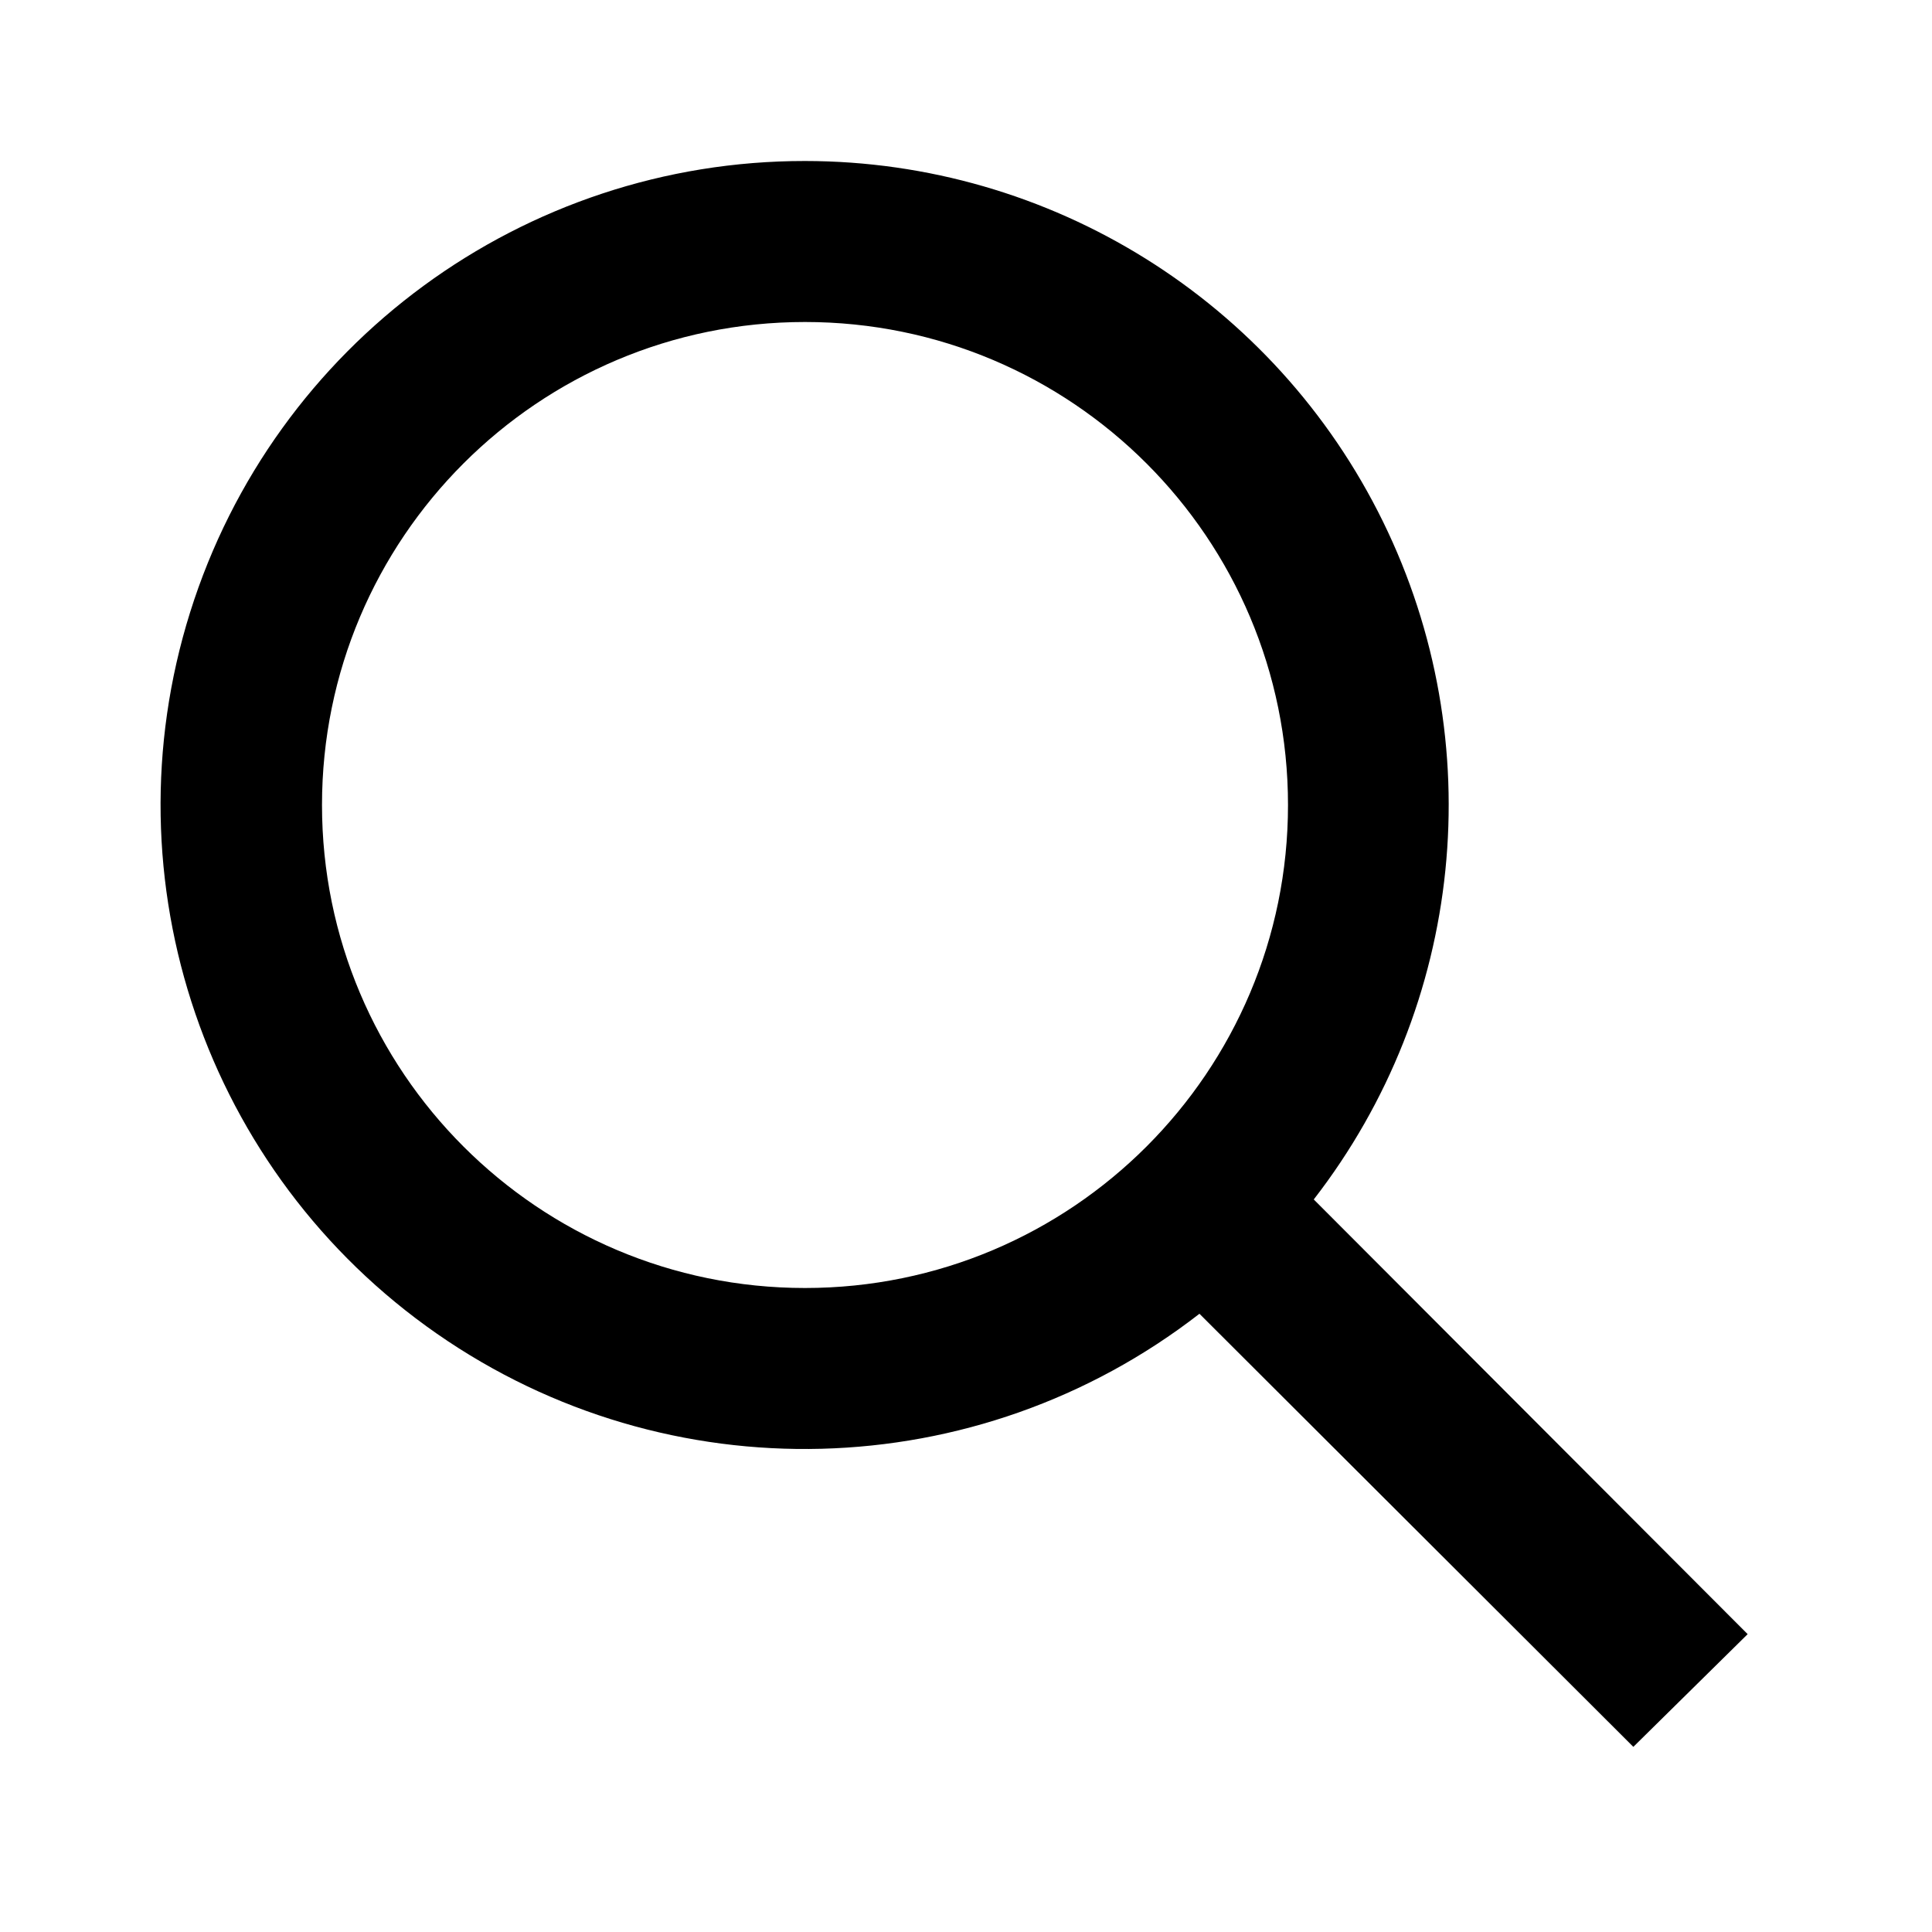
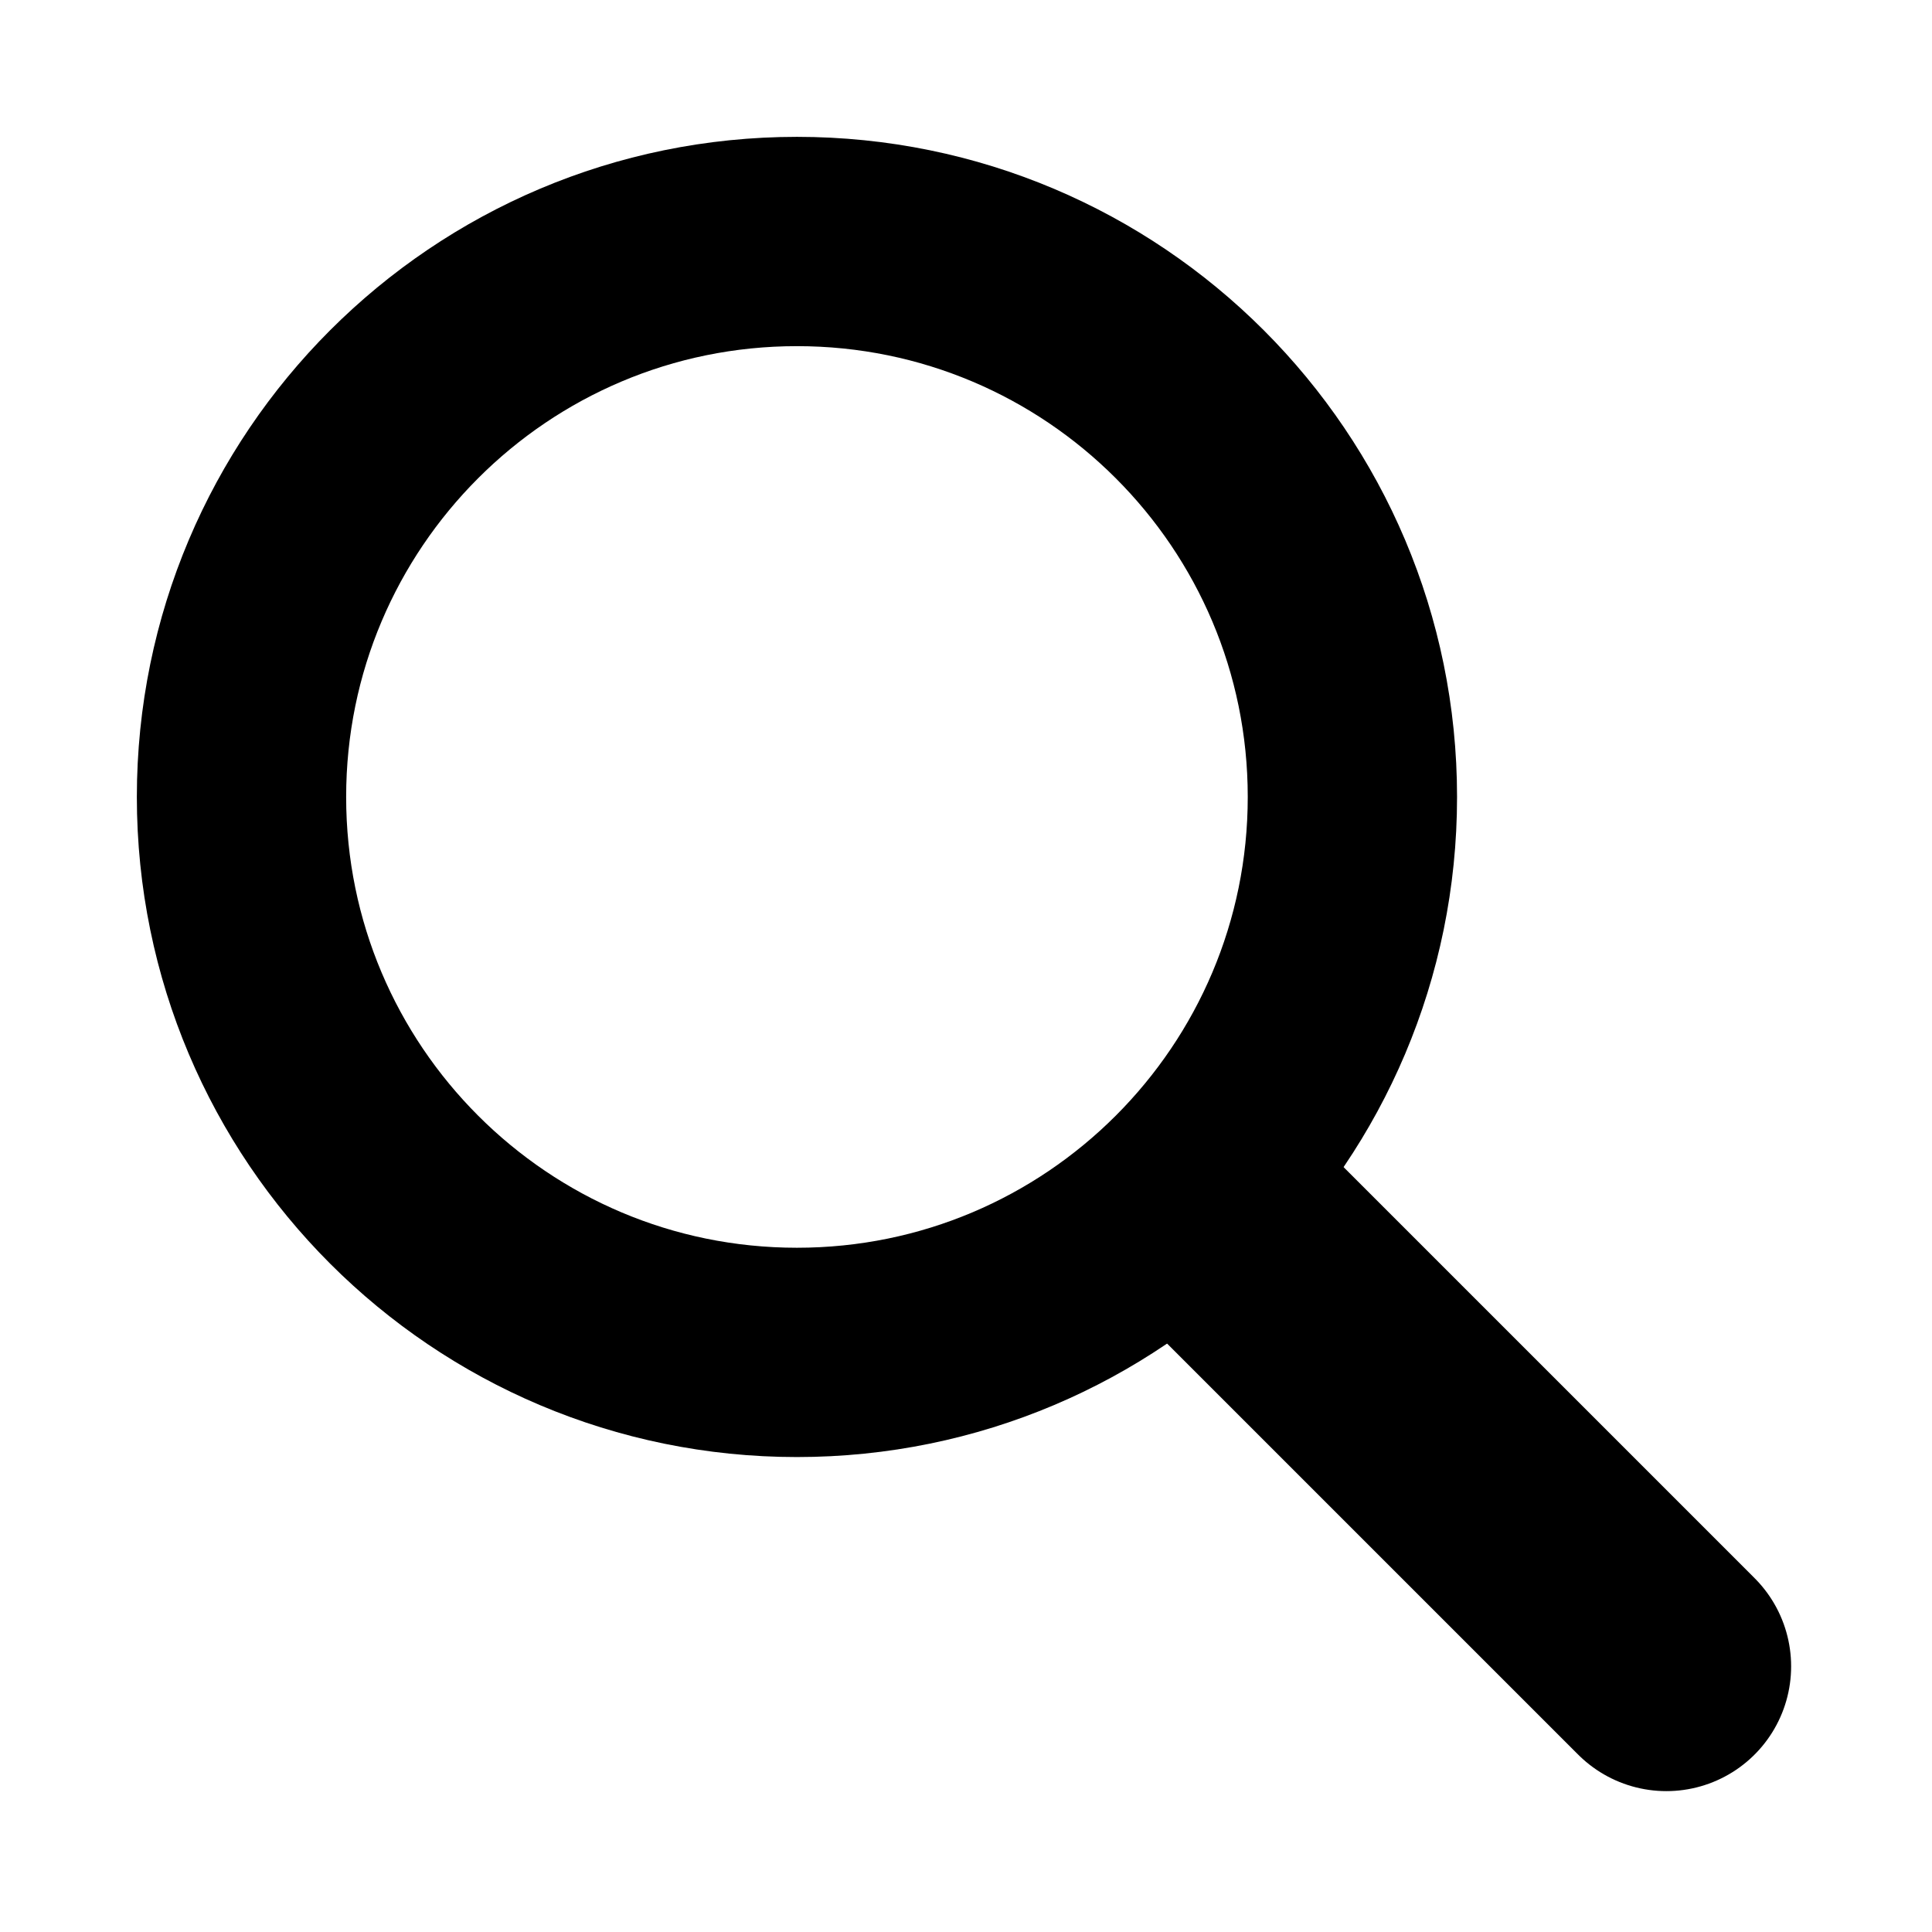
<svg xmlns="http://www.w3.org/2000/svg" role="img" viewBox="0 0 24 24">
-   <path d="M10 2a8 8 0 0 1 6.32 12.9l5.39 5.4-1.42 1.4-5.39-5.38A8 8 0 1 1 10 2zm0 2a6 6 0 1 0 0 12 6 6 0 0 0 0-12z" />
+   <g fill="none" stroke="#000" stroke-linecap="round">
+     <circle cx="9.9" cy="9.9" r="6.9" stroke-width="2.6" />
+     <path d="M15.1 15.1l5.6 5.6" stroke-width="3.1" />
+   </g>
</svg>
